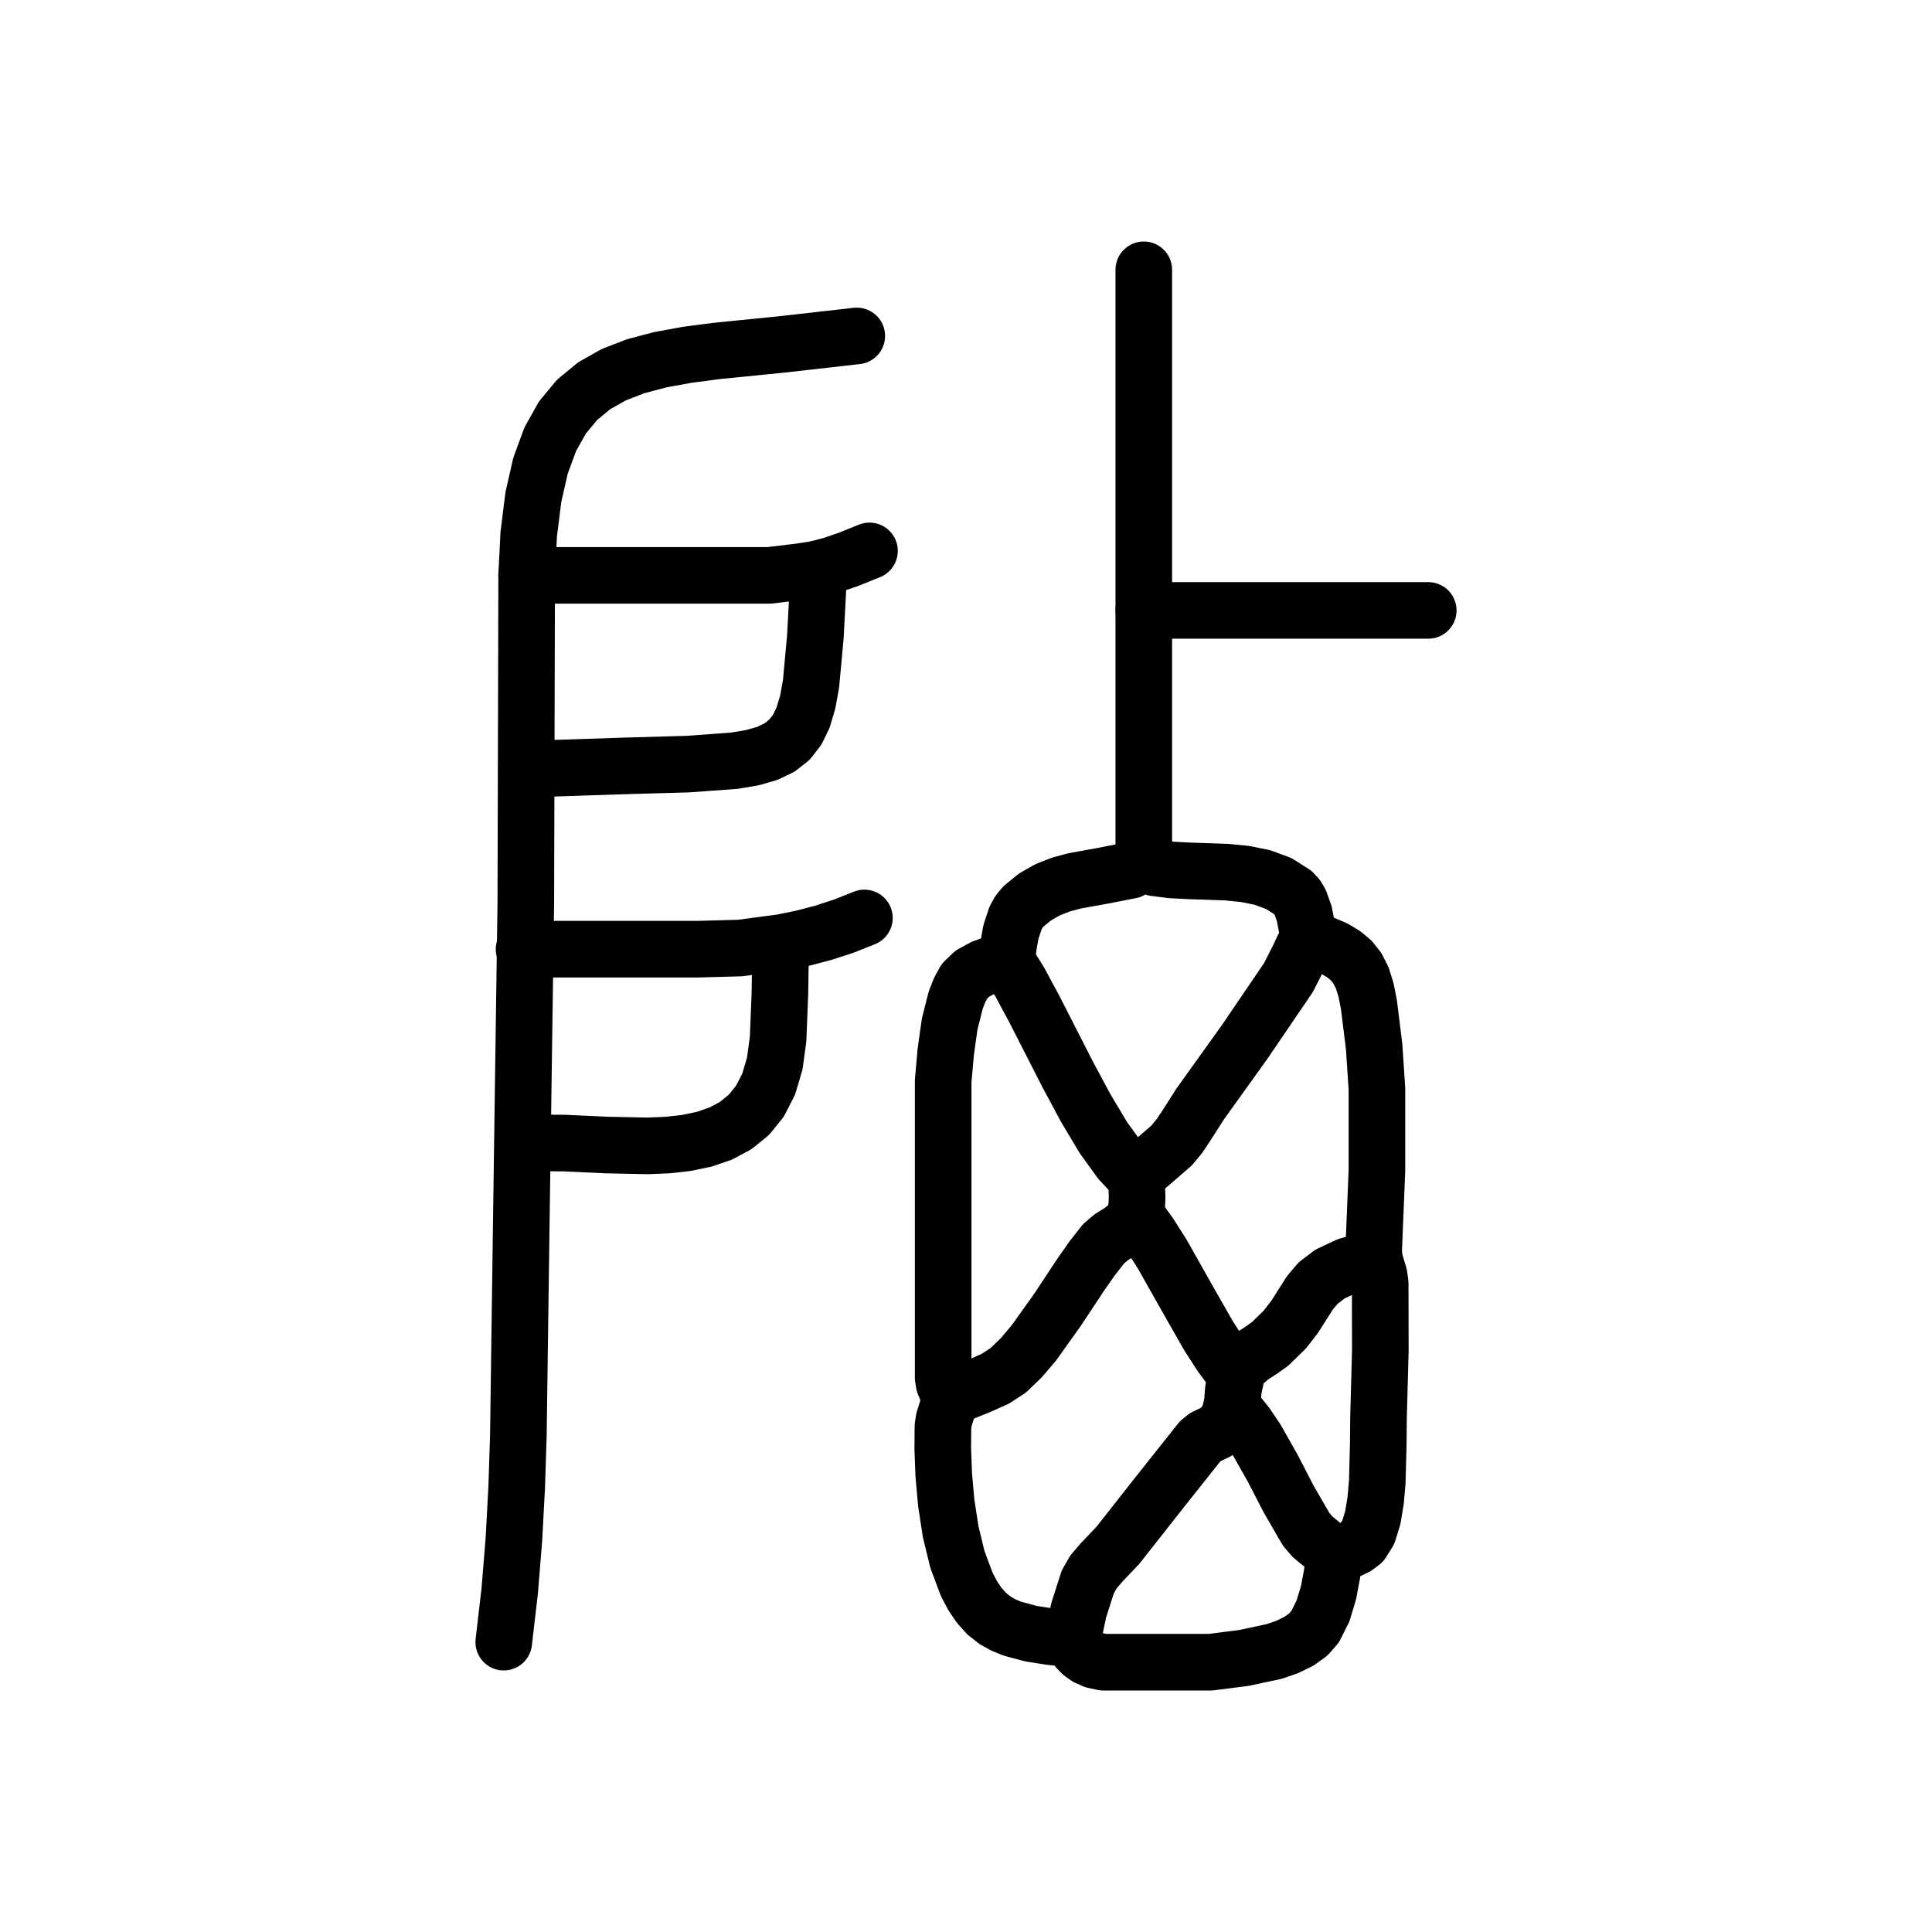
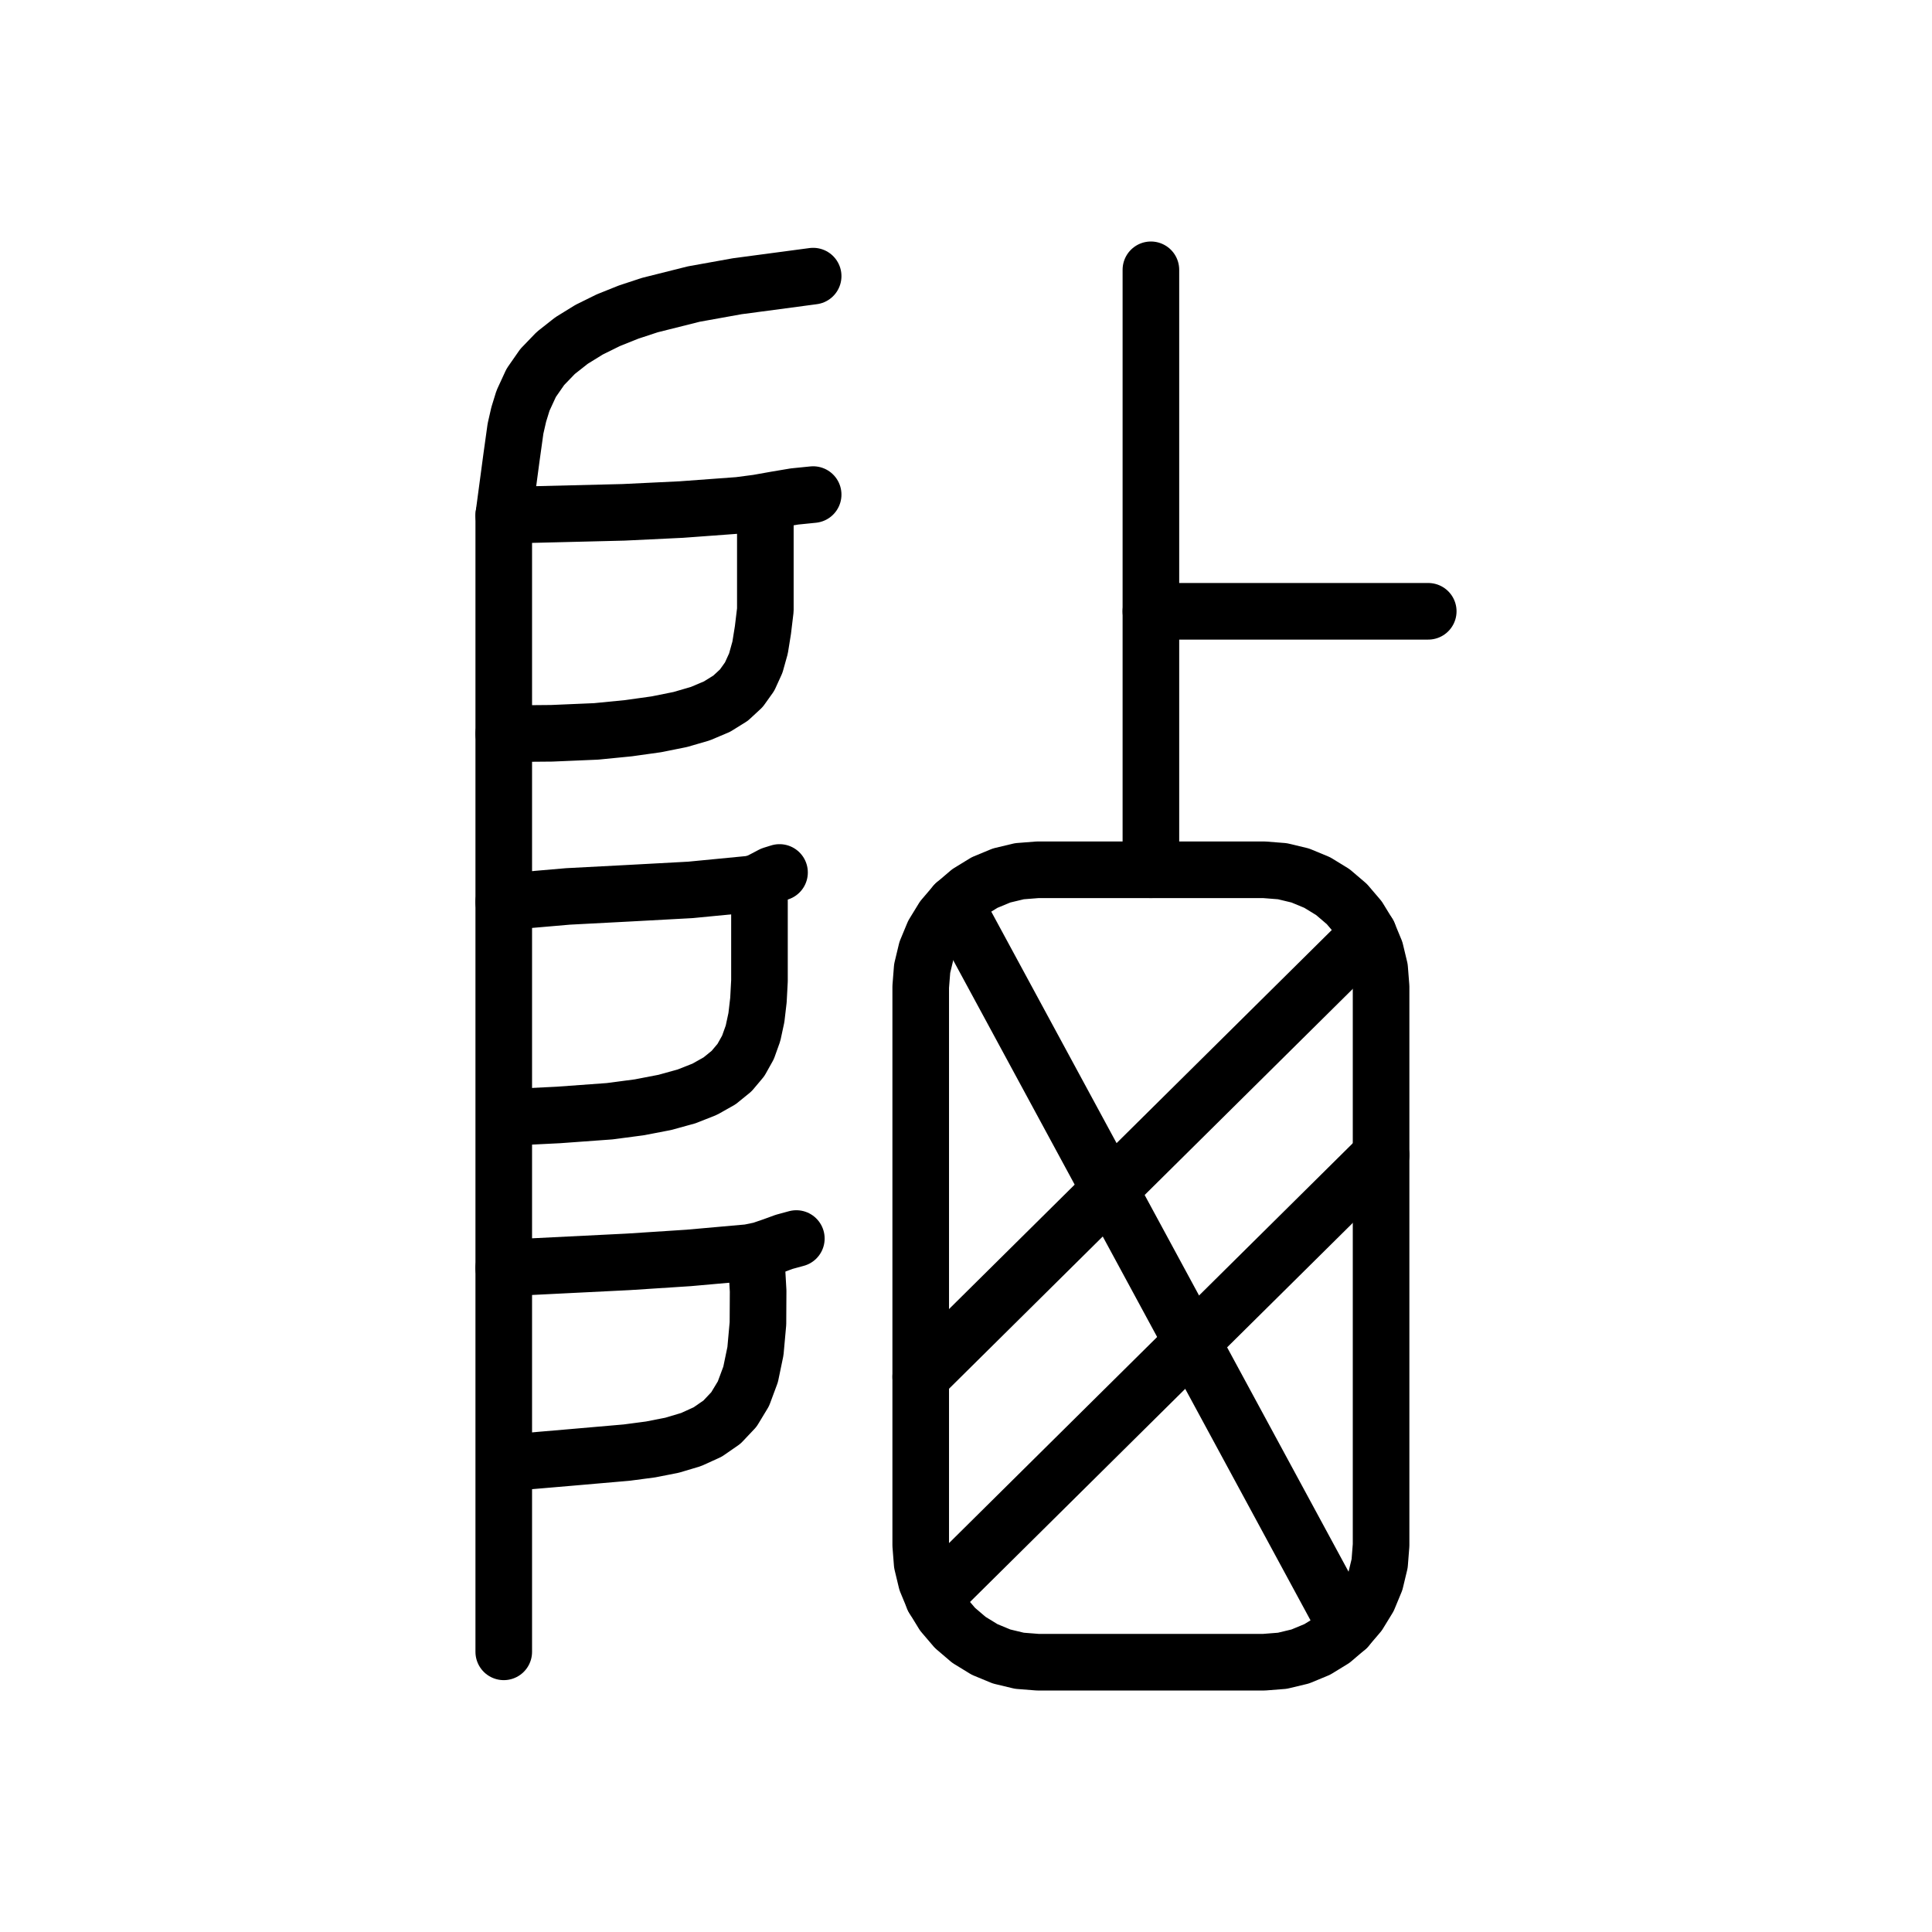
<svg xmlns="http://www.w3.org/2000/svg" viewBox="0 0 1024 1024" data-codepoint="U+3F8CA" data-advance="1024" data-schema="seal-centerline-1">
  <g transform="matrix(1 0 0 -1 0 832)" fill="none" stroke="#000" stroke-width="30" stroke-linecap="round" stroke-linejoin="round">
-     <path id="stroke-1" d="M 277.769 328.908 L 324.044 328.908 L 346.965 328.908 L 369.701 328.908 L 392.219 329.52 L 414.488 332.481 L 425.519 334.749 L 436.477 337.627 L 447.356 341.179 L 458.154 345.469" />
-     <path id="stroke-2" d="M 277.769 226.285 L 299.195 226.139 L 321.365 225.117 L 343.252 224.66 L 353.768 225.095 L 363.826 226.211 L 373.299 228.19 L 382.059 231.211 L 389.975 235.455 L 396.92 241.103 L 402.766 248.333 L 407.382 257.328 L 410.642 268.266 L 412.416 281.328 L 413.366 305.499 L 413.73 329.694" />
-     <path id="stroke-3" d="M 279.115 527.042 L 331.69 527.042 L 384.206 527.042 L 407.77 527.042 L 424.794 529.094 L 432.543 530.357 L 440.684 532.442 L 449.893 535.583 L 460.846 540.019" />
-     <path id="stroke-4" d="M 279.115 424.341 L 331.691 426.073 L 364.629 427.008 L 389.196 428.795 L 398.747 430.4 L 406.696 432.69 L 413.205 435.821 L 418.436 439.95 L 422.555 445.234 L 425.723 451.829 L 428.105 459.895 L 429.862 469.586 L 432.16 494.474 L 433.923 527.751" />
-     <path id="stroke-5" d="M 503.923 91.327 L 519.688 97.708 L 527.594 101.273 L 534.365 105.686 L 541.288 112.347 L 547.95 120.187 L 560.663 138.022 L 572.84 156.433 L 578.833 164.993 L 584.818 172.662 L 588.945 176.215 L 593.626 179.124 L 598.006 182.44 L 599.817 184.58 L 601.232 187.216 L 602.482 192.338 L 602.707 197.866 L 602.192 208.758" />
-     <path id="stroke-6" d="M 533.538 322.684 L 527.784 321.471 L 521.3 319.169 L 515.345 315.932 L 511.179 311.917 L 508.681 307.359 L 506.563 301.99 L 503.347 289.266 L 501.289 274.642 L 499.9 259.012 L 499.9 228.319 L 499.9 204.352 L 499.9 101.816 L 500.402 98.696 L 501.612 95.773 L 502.775 92.941 L 503.195 90.092 L 502.557 86.562 L 501.435 83.117 L 500.339 79.642 L 499.779 76.021 L 499.676 64.252 L 500.19 50.449 L 501.522 35.472 L 503.875 20.182 L 507.451 5.439 L 512.452 -7.895 L 515.55 -13.766 L 519.08 -18.961 L 523.067 -23.374 L 527.538 -26.898 L 531.856 -29.295 L 536.499 -31.209 L 546.423 -33.876 L 556.646 -35.468 L 566.506 -36.555 L 567.545 -37.105 L 568.56 -38.37 L 571.267 -42.191 L 573.337 -44.318 L 576.135 -46.305 L 579.85 -47.937 L 584.67 -49.0 L 607.629 -49.0 L 624 -49.0 L 641.709 -49.0 L 659.315 -46.74 L 675.374 -43.305 L 682.373 -40.878 L 688.445 -37.91 L 693.409 -34.348 L 697.085 -30.141 L 701.268 -21.723 L 704.144 -12.135 L 706.018 -2.216 L 707.192 7.196" />
-     <path id="stroke-7" d="M 533.538 322.684 L 534.392 330.031 L 535.791 337.997 L 538.284 345.53 L 540.113 348.805 L 542.42 351.578 L 548.69 356.67 L 555.328 360.435 L 562.268 363.151 L 569.446 365.094 L 584.254 367.774 L 599.234 370.693 L 600.927 371.861 L 602.773 373.935 L 605.253 376.714 L 606.897 375.85 L 608.381 374.398 L 609.984 372.934 L 611.983 372.035 L 620.845 370.912 L 630.31 370.418 L 650.031 369.753 L 659.777 368.804 L 669.108 366.922 L 677.768 363.718 L 685.503 358.802 L 687.416 356.742 L 688.99 354.107 L 691.295 347.738 L 693.731 334.953" />
-     <path id="stroke-8" d="M 533.538 322.684 L 540.32 311.849 L 548.172 297.263 L 565.971 262.393 L 575.365 244.887 L 584.718 229.186 L 593.753 216.68 L 598.065 212.059 L 602.192 208.758" />
-     <path id="stroke-9" d="M 568.538 -36.621 L 571.77 -21.341 L 576.536 -6.462 L 579.572 -1.161 L 583.77 3.767 L 592.484 12.925 L 614.236 40.571 L 636.106 68.112 L 638.641 70.195 L 641.57 71.606 L 644.511 72.985 L 647.081 74.973 L 649.936 78.666 L 651.723 82.096 L 653.194 88.622 L 653.697 95.459 L 655.433 103.516 L 656.804 106.484 L 658.617 108.975 L 663.173 112.939 L 668.306 116.244 L 673.216 119.723 L 681.021 127.35 L 686.411 134.366 L 694.187 146.658 L 698.692 151.981 L 705.02 156.787 L 714.231 161.099 L 727.385 164.94" />
-     <path id="stroke-10" d="M 602.192 208.758 L 611.657 216.781 L 620.936 224.828 L 625.089 229.838 L 628.85 235.462 L 636.023 246.724 L 659.885 280.032 L 682.919 313.895 L 688.246 324.404 L 690.741 329.742 L 693.731 334.953" />
-     <path id="stroke-11" d="M 602.192 187.725 L 609.491 177.599 L 616.118 167.11 L 628.281 145.547 L 640.525 124.041 L 647.253 113.623 L 654.692 103.595" />
-     <path id="stroke-12" d="M 606.231 508.471 L 757.0 508.471" />
-     <path id="stroke-13" d="M 606.231 377.018 L 606.231 689.0" />
-     <path id="stroke-14" d="M 654.692 84.316 L 660.585 76.99 L 665.753 69.389 L 674.683 53.604 L 683.016 37.455 L 692.286 21.434 L 695.699 17.457 L 699.669 14.203 L 703.673 11.005 L 707.192 7.196" />
-     <path id="stroke-15" d="M 693.731 334.953 L 707.084 329.28 L 712.104 326.321 L 716.183 322.92 L 719.445 318.806 L 722.014 313.71 L 724.013 307.36 L 725.566 299.486 L 728.315 277.296 L 729.796 254.977 L 729.796 233.227 L 729.796 211.641 L 728.045 168.485 L 728.484 164.31 L 729.672 160.226 L 730.918 156.121 L 731.532 151.88 L 731.602 116.196 L 730.634 80.525 L 730.499 66.054 L 729.98 46.576 L 729.117 36.674 L 727.606 27.58 L 725.264 19.98 L 721.906 14.559 L 718.768 12.171 L 714.934 10.315 L 707.192 7.196" />
-     <path id="stroke-16" d="M 267.0 -38.374 L 270.162 -11.164 L 272.385 16.164 L 273.851 43.578 L 274.743 71.045 L 276.246 180.811 L 278.694 353.395 L 279.142 527.042 L 280.238 548.865 L 282.689 568.5 L 286.486 585.169 L 291.62 599.142 L 298.081 610.685 L 305.86 620.067 L 314.947 627.556 L 325.335 633.419 L 337.013 637.924 L 349.972 641.34 L 364.203 643.933 L 379.697 645.972 L 414.436 649.46 L 454.116 653.945" />
+     <path id="stroke-1" d="M 268.783 558.906 L 267.0 558.893 L 330.497 560.455 L 361.155 561.929 L 391.603 564.17 L 401.507 565.467 L 411.296 567.21 L 421.086 568.856 L 430.991 569.859" />
+     <path id="stroke-2" d="M 268.783 443.117 L 267.0 443.117 L 292.428 443.341 L 315.993 444.346 L 333.129 446.037 L 347.93 448.111 L 360.568 450.653 L 371.214 453.75 L 380.04 457.486 L 387.217 461.946 L 392.917 467.216 L 397.312 473.381 L 400.571 480.527 L 402.868 488.738 L 404.374 498.101 L 405.648 508.7 L 405.648 533.948 L 405.648 565.165" />
+     <path id="stroke-3" d="M 268.783 353.929 L 267.0 353.935 L 301.036 356.878 L 333.484 358.58 L 365.921 360.339 L 398.115 363.455 L 402.045 364.599 L 405.612 366.455 L 409.193 368.342 L 413.166 369.576" />
+     <path id="stroke-4" d="M 268.783 239.705 L 295.981 241.049 L 323.129 243.026 L 338.89 245.106 L 352.432 247.716 L 363.922 250.897 L 373.527 254.69 L 381.413 259.139 L 387.748 264.285 L 392.699 270.17 L 396.431 276.836 L 399.113 284.325 L 400.911 292.679 L 401.991 301.94 L 402.534 312.15 L 402.534 335.584 L 402.534 363.317" />
+     <path id="stroke-5" d="M 268.783 159.905 L 267.0 159.909 L 332.932 163.19 L 364.997 165.272 L 396.897 168.11 L 403.271 169.423 L 409.482 171.549 L 415.696 173.816 L 422.078 175.552" />
+     <path id="stroke-6" d="M 268.783 56.633 L 303.071 59.566 L 332.195 62.098 L 344.833 63.766 L 356.195 65.995 L 366.285 69.006 L 375.109 73.02 L 382.672 78.259 L 388.977 84.941 L 394.031 93.289 L 397.837 103.523 L 400.401 115.863 L 401.728 130.53 L 401.822 147.745 L 400.689 167.728" />
+     <path id="stroke-7" d="M 267.0 -43.508 L 267.0 159.909 L 267.0 353.935 L 267.0 443.117 L 267.0 558.893 L 271.111 589.618 L 273.231 604.838 L 274.94 612.319 L 277.214 619.678 L 281.552 629.08 L 287.395 637.473 L 294.572 644.922 L 302.911 651.494 L 312.239 657.252 L 322.385 662.263 L 333.177 666.592 L 344.443 670.304 L 367.708 676.14 L 390.805 680.294 L 430.991 685.647" />
+     <path id="stroke-8" d="M 732.0 309.0 L 731.237 318.699 L 728.966 328.159 L 725.242 337.147 L 720.159 345.443 L 713.841 352.841 L 706.443 359.159 L 698.147 364.242 L 689.159 367.966 L 679.699 370.237 L 670.0 371.0 L 550.0 371.0 L 540.301 370.237 L 530.841 367.966 L 521.853 364.242 L 513.557 359.159 L 506.159 352.841 L 499.841 345.443 L 494.758 337.147 L 491.034 328.159 L 488.763 318.699 L 488.0 309.0 L 488.0 13.0 L 488.763 3.301 L 491.034 -6.159 L 494.758 -15.147 L 499.841 -23.443 L 506.159 -30.841 L 513.557 -37.159 L 521.853 -42.242 L 530.841 -45.966 L 540.301 -48.237 L 550.0 -49.0 L 670.0 -49.0 L 679.699 -48.237 L 689.159 -45.966 L 698.147 -42.242 L 706.443 -37.159 L 713.841 -30.841 L 720.159 -23.443 L 725.242 -15.147 L 728.966 -6.159 L 731.237 3.301 L 732.0 13.0 Z" />
+     <path id="stroke-9" d="M 506.159 352.841 L 713.841 -30.841" />
+     <path id="stroke-10" d="M 488.0 102.2 L 725.242 337.147" />
+     <path id="stroke-11" d="M 494.758 -15.147 L 732.0 219.8" />
+     <path id="stroke-12" d="M 610.0 371.0 L 610.0 689.0" />
+     <path id="stroke-13" d="M 610.0 508.0 L 757.0 508.0" />
  </g>
</svg>
